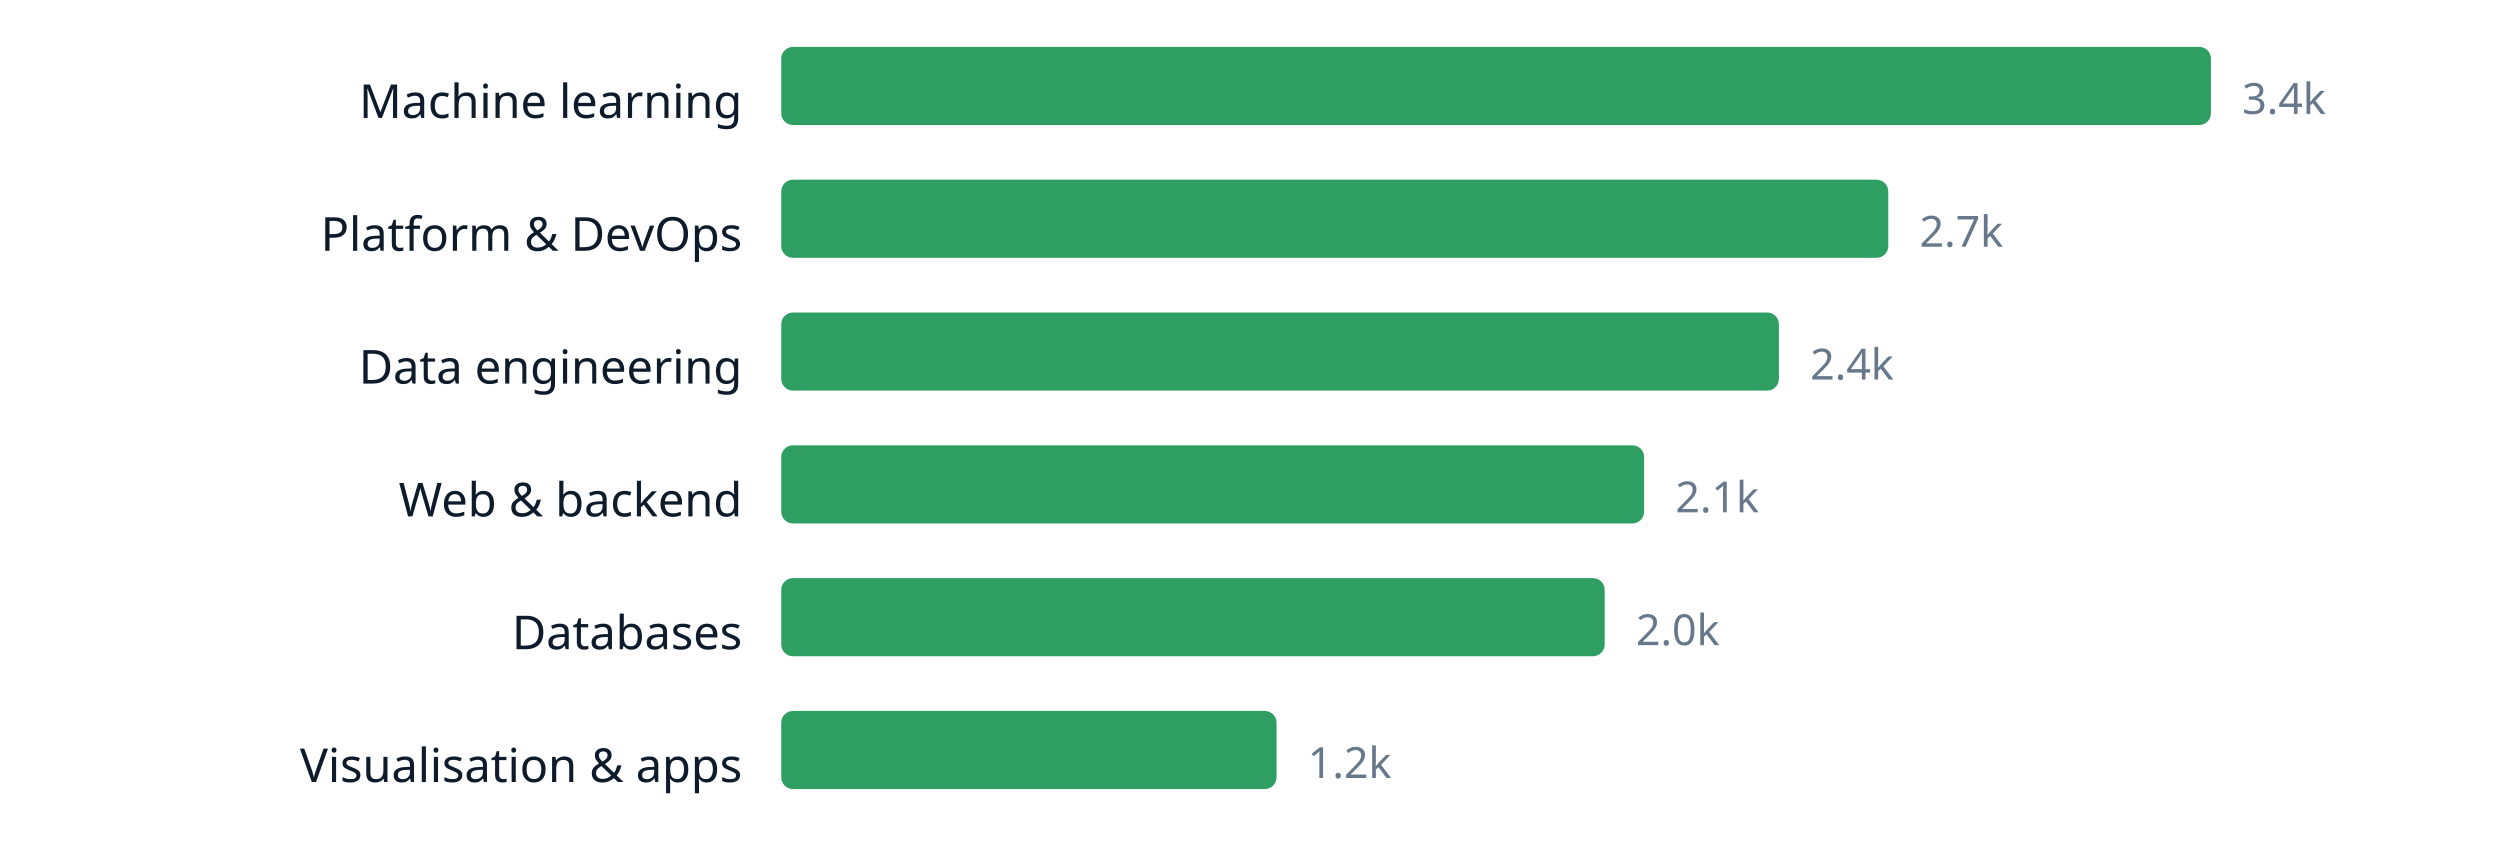
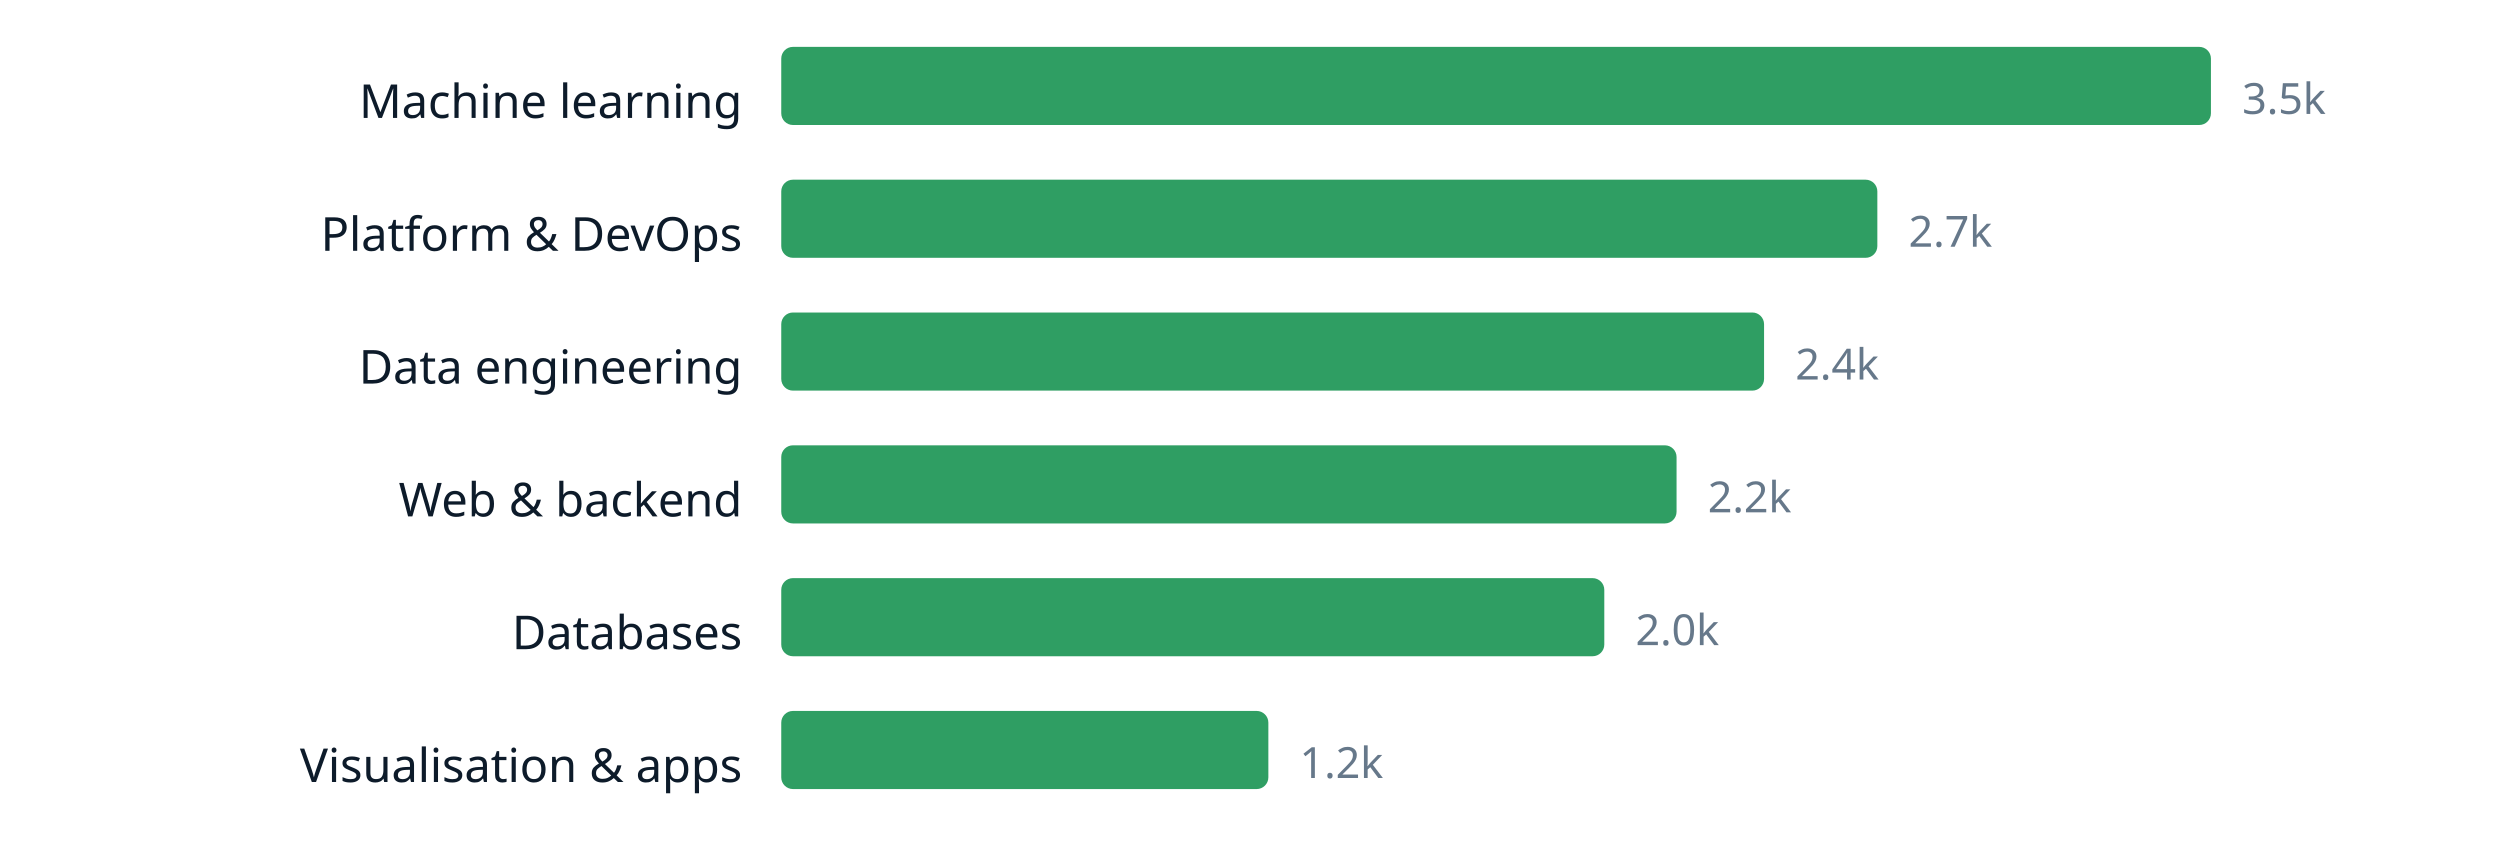
<svg xmlns="http://www.w3.org/2000/svg" width="640" height="220" viewBox="0 0 640 220" role="img" aria-label="chart" font-family="ui-sans-serif, system-ui, sans-serif">
  <text x="190" y="30.2" text-anchor="end" font-size="12" fill="#0d1b2a">Machine learning</text>
  <rect x="200" y="12" width="366.0" height="20" rx="3" fill="#2f9e63" />
-   <text x="574.0" y="29.16" font-size="11" fill="#66788a">3.4k</text>
+   <text x="574.0" y="29.16" font-size="11" fill="#66788a">3.5k</text>
  <text x="190" y="64.2" text-anchor="end" font-size="12" fill="#0d1b2a">Platform &amp; DevOps</text>
-   <rect x="200" y="46" width="283.4" height="20" rx="3" fill="#2f9e63" />
-   <text x="491.4" y="63.16" font-size="11" fill="#66788a">2.7k</text>
+   <rect x="200" y="46" width="280.6" height="20" rx="3" fill="#2f9e63" />
+   <text x="488.6" y="63.16" font-size="11" fill="#66788a">2.7k</text>
  <text x="190" y="98.2" text-anchor="end" font-size="12" fill="#0d1b2a">Data engineering</text>
-   <rect x="200" y="80" width="255.4" height="20" rx="3" fill="#2f9e63" />
-   <text x="463.4" y="97.16" font-size="11" fill="#66788a">2.4k</text>
+   <rect x="200" y="80" width="251.6" height="20" rx="3" fill="#2f9e63" />
+   <text x="459.6" y="97.16" font-size="11" fill="#66788a">2.4k</text>
  <text x="190" y="132.2" text-anchor="end" font-size="12" fill="#0d1b2a">Web &amp; backend</text>
-   <rect x="200" y="114" width="220.9" height="20" rx="3" fill="#2f9e63" />
-   <text x="428.9" y="131.16" font-size="11" fill="#66788a">2.1k</text>
+   <rect x="200" y="114" width="229.2" height="20" rx="3" fill="#2f9e63" />
+   <text x="437.2" y="131.16" font-size="11" fill="#66788a">2.2k</text>
  <text x="190" y="166.2" text-anchor="end" font-size="12" fill="#0d1b2a">Databases</text>
-   <rect x="200" y="148" width="210.8" height="20" rx="3" fill="#2f9e63" />
-   <text x="418.8" y="165.16" font-size="11" fill="#66788a">2.0k</text>
+   <rect x="200" y="148" width="210.7" height="20" rx="3" fill="#2f9e63" />
+   <text x="418.7" y="165.16" font-size="11" fill="#66788a">2.0k</text>
  <text x="190" y="200.2" text-anchor="end" font-size="12" fill="#0d1b2a">Visualisation &amp; apps</text>
-   <rect x="200" y="182" width="126.8" height="20" rx="3" fill="#2f9e63" />
-   <text x="334.8" y="199.16" font-size="11" fill="#66788a">1.2k</text>
+   <rect x="200" y="182" width="124.7" height="20" rx="3" fill="#2f9e63" />
+   <text x="332.7" y="199.16" font-size="11" fill="#66788a">1.2k</text>
</svg>
